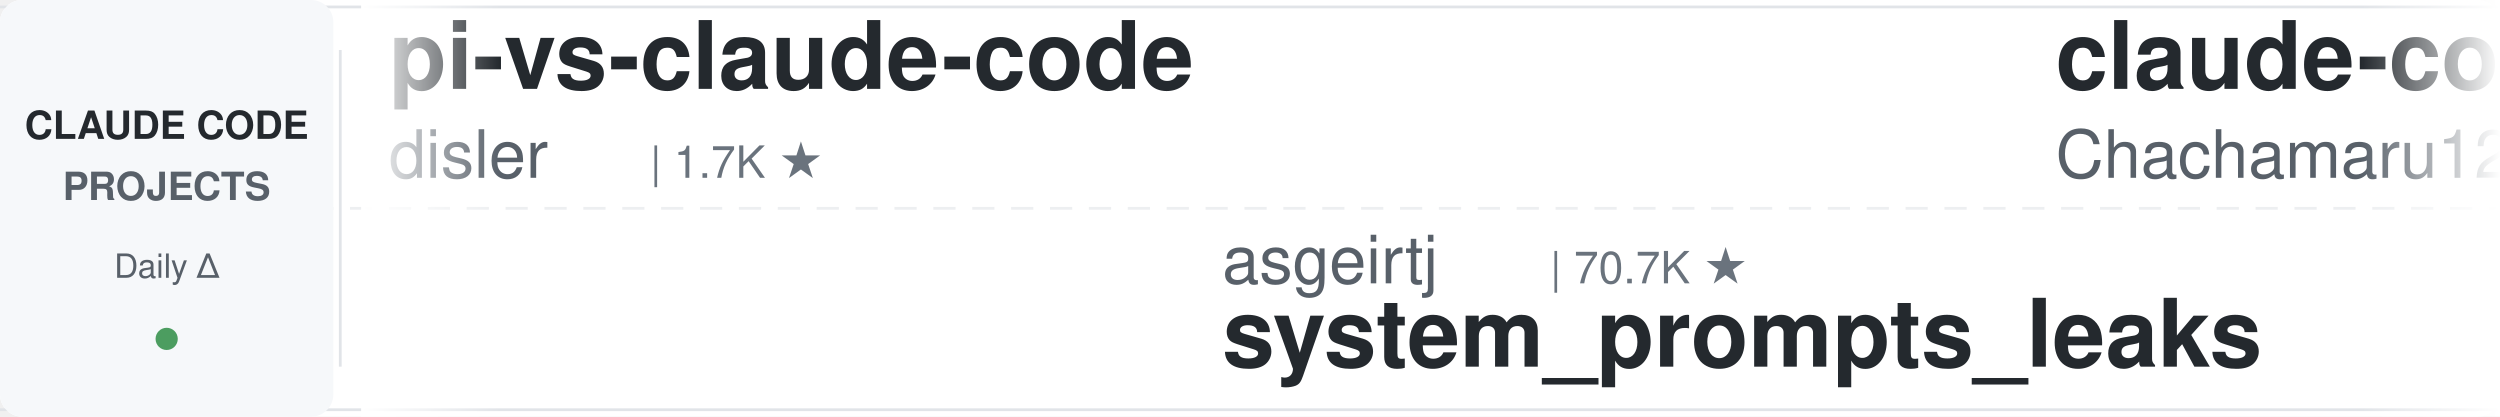
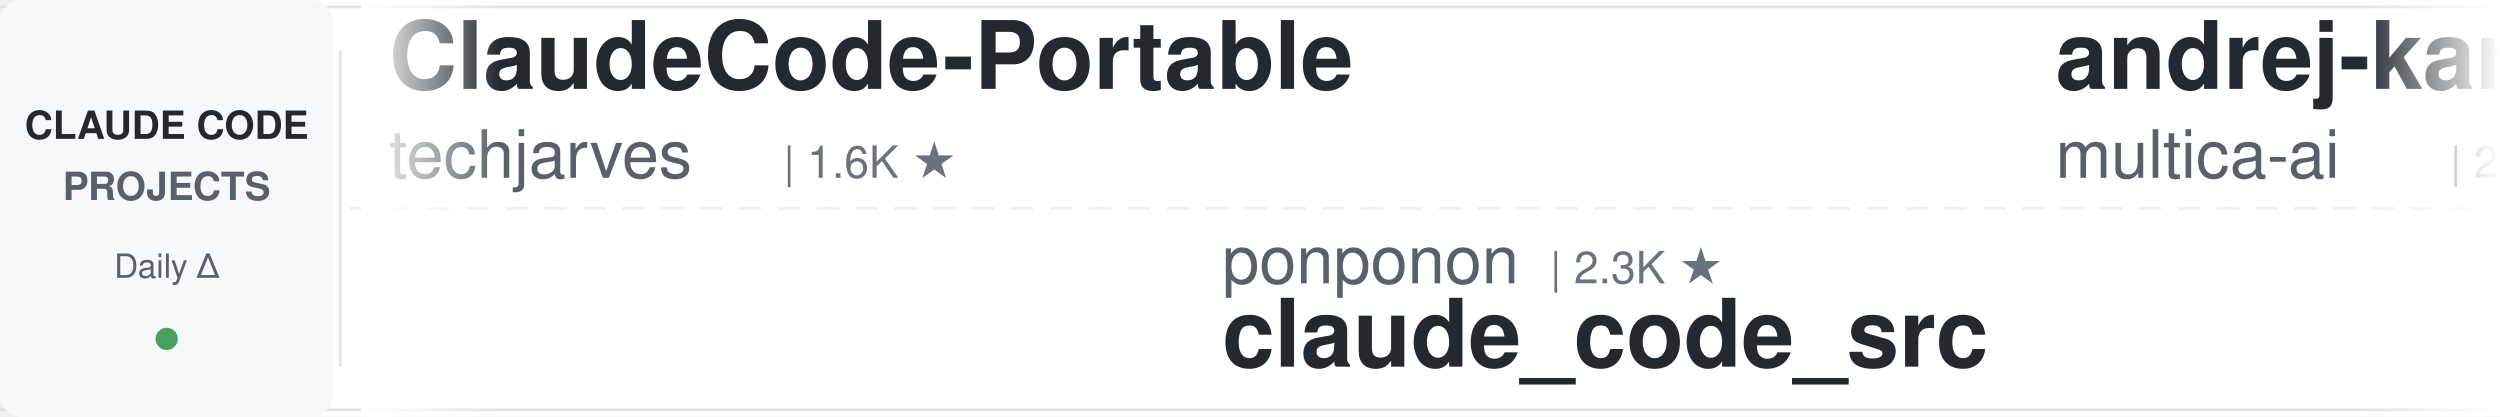
<svg xmlns="http://www.w3.org/2000/svg" width="900" height="150">
  <defs>
    <linearGradient id="leftFade" x1="0%" y1="0%" x2="100%" y2="0%">
      <stop offset="0%" style="stop-color:#ffffff;stop-opacity:1" />
      <stop offset="100%" style="stop-color:#ffffff;stop-opacity:0" />
    </linearGradient>
    <linearGradient id="rightFade" x1="0%" y1="0%" x2="100%" y2="0%">
      <stop offset="0%" style="stop-color:#ffffff;stop-opacity:0" />
      <stop offset="100%" style="stop-color:#ffffff;stop-opacity:1" />
    </linearGradient>
  </defs>
  <rect width="900" height="150" fill="#ffffff" rx="8" />
  <rect x="0" y="2" width="900" height="1" fill="#e1e4e8" />
  <rect x="0" y="147" width="900" height="1" fill="#e1e4e8" />
  <line x1="0" y1="75" x2="900" y2="75" stroke="#e1e4e8" stroke-width="1" stroke-dasharray="8 6" opacity="0.6" />
  <rect x="0" y="0" width="120" height="150" fill="#f6f8fa" rx="8" />
  <text x="60" y="50" font-family="-apple-system, BlinkMacSystemFont, 'Segoe UI', Helvetica, Arial, sans-serif" font-size="14" font-weight="600" fill="#24292e" text-anchor="middle">CLAUDE CODE</text>
  <text x="60" y="72" font-family="-apple-system, BlinkMacSystemFont, 'Segoe UI', Helvetica, Arial, sans-serif" font-size="14" font-weight="600" fill="#586069" text-anchor="middle">PROJECTS</text>
  <text x="60" y="100" font-family="-apple-system, BlinkMacSystemFont, 'Segoe UI', Helvetica, Arial, sans-serif" font-size="12" font-weight="500" fill="#586069" text-anchor="middle">Daily Δ</text>
  <circle cx="60" cy="122" r="4" fill="#22863a" opacity="0.8" />
  <rect x="122" y="18" width="1" height="114" fill="#e1e4e8" />
  <clipPath id="tickerClip">
    <rect x="130" y="0" width="770" height="150" />
  </clipPath>
  <g clip-path="url(#tickerClip)">
    <g id="tickerItems">
      <animateTransform attributeName="transform" attributeType="XML" type="translate" from="0 0" to="-3000 0" dur="54s" repeatCount="indefinite" />
      <g transform="translate(0, 0)">
-         <text x="140" y="32" font-family="-apple-system, BlinkMacSystemFont, 'Segoe UI', Helvetica, Arial, sans-serif" font-size="34" font-weight="600" fill="#24292e">pi-vs-claude-code</text>
-         <text x="140" y="64" font-family="-apple-system, BlinkMacSystemFont, 'Segoe UI', Helvetica, Arial, sans-serif" font-size="24" font-weight="400" fill="#586069">disler</text>
-         <text x="234" y="64" font-family="-apple-system, BlinkMacSystemFont, 'Segoe UI', Helvetica, Arial, sans-serif" font-size="16" font-weight="500" fill="#6a737d">| 1.7K ★</text>
+         <text x="140" y="32" font-family="-apple-system, BlinkMacSystemFont, 'Segoe UI', Helvetica, Arial, sans-serif" font-size="34" font-weight="600" fill="#24292e">ClaudeCode-Portable</text>
+         <text x="140" y="64" font-family="-apple-system, BlinkMacSystemFont, 'Segoe UI', Helvetica, Arial, sans-serif" font-size="24" font-weight="400" fill="#586069">techjarves</text>
+         <text x="282" y="64" font-family="-apple-system, BlinkMacSystemFont, 'Segoe UI', Helvetica, Arial, sans-serif" font-size="16" font-weight="500" fill="#6a737d">| 1.6K ★</text>
      </g>
      <g transform="translate(300, 0)">
-         <text x="140" y="102" font-family="-apple-system, BlinkMacSystemFont, 'Segoe UI', Helvetica, Arial, sans-serif" font-size="24" font-weight="400" fill="#586069">asgeirtj</text>
-         <text x="258" y="102" font-family="-apple-system, BlinkMacSystemFont, 'Segoe UI', Helvetica, Arial, sans-serif" font-size="16" font-weight="500" fill="#6a737d">| 70.7K ★</text>
-         <text x="140" y="132" font-family="-apple-system, BlinkMacSystemFont, 'Segoe UI', Helvetica, Arial, sans-serif" font-size="34" font-weight="600" fill="#24292e">system_prompts_leaks</text>
+         <text x="140" y="102" font-family="-apple-system, BlinkMacSystemFont, 'Segoe UI', Helvetica, Arial, sans-serif" font-size="24" font-weight="400" fill="#586069">ponponon</text>
+         <text x="258" y="102" font-family="-apple-system, BlinkMacSystemFont, 'Segoe UI', Helvetica, Arial, sans-serif" font-size="16" font-weight="500" fill="#6a737d">| 2.3K ★</text>
+         <text x="140" y="132" font-family="-apple-system, BlinkMacSystemFont, 'Segoe UI', Helvetica, Arial, sans-serif" font-size="34" font-weight="600" fill="#24292e">claude_code_src</text>
      </g>
      <g transform="translate(600, 0)">
-         <text x="140" y="32" font-family="-apple-system, BlinkMacSystemFont, 'Segoe UI', Helvetica, Arial, sans-serif" font-size="34" font-weight="600" fill="#24292e">claude-code-harness</text>
-         <text x="140" y="64" font-family="-apple-system, BlinkMacSystemFont, 'Segoe UI', Helvetica, Arial, sans-serif" font-size="24" font-weight="400" fill="#586069">Chachamaru127</text>
-         <text x="318" y="64" font-family="-apple-system, BlinkMacSystemFont, 'Segoe UI', Helvetica, Arial, sans-serif" font-size="16" font-weight="500" fill="#6a737d">| 3.2K ★</text>
+         <text x="140" y="32" font-family="-apple-system, BlinkMacSystemFont, 'Segoe UI', Helvetica, Arial, sans-serif" font-size="34" font-weight="600" fill="#24292e">andrej-karpathy-skills</text>
+         <text x="140" y="64" font-family="-apple-system, BlinkMacSystemFont, 'Segoe UI', Helvetica, Arial, sans-serif" font-size="24" font-weight="400" fill="#586069">multica-ai</text>
+         <text x="282" y="64" font-family="-apple-system, BlinkMacSystemFont, 'Segoe UI', Helvetica, Arial, sans-serif" font-size="16" font-weight="500" fill="#6a737d">| 229.0K ★</text>
      </g>
      <g transform="translate(900, 0)">
-         <text x="140" y="102" font-family="-apple-system, BlinkMacSystemFont, 'Segoe UI', Helvetica, Arial, sans-serif" font-size="24" font-weight="400" fill="#586069">ding113</text>
-         <text x="246" y="102" font-family="-apple-system, BlinkMacSystemFont, 'Segoe UI', Helvetica, Arial, sans-serif" font-size="16" font-weight="500" fill="#6a737d">| 3.4K ★</text>
-         <text x="140" y="132" font-family="-apple-system, BlinkMacSystemFont, 'Segoe UI', Helvetica, Arial, sans-serif" font-size="34" font-weight="600" fill="#24292e">claude-code-hub</text>
+         <text x="140" y="102" font-family="-apple-system, BlinkMacSystemFont, 'Segoe UI', Helvetica, Arial, sans-serif" font-size="24" font-weight="400" fill="#586069">pedrohcgs</text>
+         <text x="270" y="102" font-family="-apple-system, BlinkMacSystemFont, 'Segoe UI', Helvetica, Arial, sans-serif" font-size="16" font-weight="500" fill="#6a737d">| 1.7K ★</text>
+         <text x="140" y="132" font-family="-apple-system, BlinkMacSystemFont, 'Segoe UI', Helvetica, Arial, sans-serif" font-size="34" font-weight="600" fill="#24292e">claude-code-my-workflow</text>
      </g>
      <g transform="translate(1200, 0)">
-         <text x="140" y="32" font-family="-apple-system, BlinkMacSystemFont, 'Segoe UI', Helvetica, Arial, sans-serif" font-size="34" font-weight="600" fill="#24292e">claude-coder</text>
-         <text x="140" y="64" font-family="-apple-system, BlinkMacSystemFont, 'Segoe UI', Helvetica, Arial, sans-serif" font-size="24" font-weight="400" fill="#586069">kodu-ai</text>
-         <text x="246" y="64" font-family="-apple-system, BlinkMacSystemFont, 'Segoe UI', Helvetica, Arial, sans-serif" font-size="16" font-weight="500" fill="#6a737d">| 5.2K ★</text>
+         <text x="140" y="32" font-family="-apple-system, BlinkMacSystemFont, 'Segoe UI', Helvetica, Arial, sans-serif" font-size="34" font-weight="600" fill="#24292e">arcads-claude-code-mrpai...</text>
+         <text x="140" y="64" font-family="-apple-system, BlinkMacSystemFont, 'Segoe UI', Helvetica, Arial, sans-serif" font-size="24" font-weight="400" fill="#586069">mrpaidsocial</text>
+         <text x="306" y="64" font-family="-apple-system, BlinkMacSystemFont, 'Segoe UI', Helvetica, Arial, sans-serif" font-size="16" font-weight="500" fill="#6a737d">| 1.6K ★</text>
      </g>
      <g transform="translate(1500, 0)">
-         <text x="140" y="102" font-family="-apple-system, BlinkMacSystemFont, 'Segoe UI', Helvetica, Arial, sans-serif" font-size="24" font-weight="400" fill="#586069">lintsinghua</text>
-         <text x="294" y="102" font-family="-apple-system, BlinkMacSystemFont, 'Segoe UI', Helvetica, Arial, sans-serif" font-size="16" font-weight="500" fill="#6a737d">| 4.3K ★</text>
-         <text x="140" y="132" font-family="-apple-system, BlinkMacSystemFont, 'Segoe UI', Helvetica, Arial, sans-serif" font-size="34" font-weight="600" fill="#24292e">claude-code-book</text>
+         <text x="140" y="102" font-family="-apple-system, BlinkMacSystemFont, 'Segoe UI', Helvetica, Arial, sans-serif" font-size="24" font-weight="400" fill="#586069">edmund-io</text>
+         <text x="270" y="102" font-family="-apple-system, BlinkMacSystemFont, 'Segoe UI', Helvetica, Arial, sans-serif" font-size="16" font-weight="500" fill="#6a737d">| 1.5K ★</text>
+         <text x="140" y="132" font-family="-apple-system, BlinkMacSystemFont, 'Segoe UI', Helvetica, Arial, sans-serif" font-size="34" font-weight="600" fill="#24292e">edmunds-claude-code</text>
      </g>
      <g transform="translate(1800, 0)">
-         <text x="140" y="32" font-family="-apple-system, BlinkMacSystemFont, 'Segoe UI', Helvetica, Arial, sans-serif" font-size="34" font-weight="600" fill="#24292e">claude-code-system-promp...</text>
-         <text x="140" y="64" font-family="-apple-system, BlinkMacSystemFont, 'Segoe UI', Helvetica, Arial, sans-serif" font-size="24" font-weight="400" fill="#586069">Piebald-AI</text>
-         <text x="282" y="64" font-family="-apple-system, BlinkMacSystemFont, 'Segoe UI', Helvetica, Arial, sans-serif" font-size="16" font-weight="500" fill="#6a737d">| 13.1K ★</text>
+         <text x="140" y="32" font-family="-apple-system, BlinkMacSystemFont, 'Segoe UI', Helvetica, Arial, sans-serif" font-size="34" font-weight="600" fill="#24292e">claude-code-action</text>
+         <text x="140" y="64" font-family="-apple-system, BlinkMacSystemFont, 'Segoe UI', Helvetica, Arial, sans-serif" font-size="24" font-weight="400" fill="#586069">anthropics</text>
+         <text x="282" y="64" font-family="-apple-system, BlinkMacSystemFont, 'Segoe UI', Helvetica, Arial, sans-serif" font-size="16" font-weight="500" fill="#6a737d">| 9.8K ★</text>
      </g>
      <g transform="translate(2100, 0)">
-         <text x="140" y="102" font-family="-apple-system, BlinkMacSystemFont, 'Segoe UI', Helvetica, Arial, sans-serif" font-size="24" font-weight="400" fill="#586069">AprilNEA</text>
-         <text x="258" y="102" font-family="-apple-system, BlinkMacSystemFont, 'Segoe UI', Helvetica, Arial, sans-serif" font-size="16" font-weight="500" fill="#6a737d">| 391 ★</text>
-         <text x="140" y="132" font-family="-apple-system, BlinkMacSystemFont, 'Segoe UI', Helvetica, Arial, sans-serif" font-size="34" font-weight="600" fill="#24292e">claude-code-source</text>
+         <text x="140" y="102" font-family="-apple-system, BlinkMacSystemFont, 'Segoe UI', Helvetica, Arial, sans-serif" font-size="24" font-weight="400" fill="#586069">zebbern</text>
+         <text x="246" y="102" font-family="-apple-system, BlinkMacSystemFont, 'Segoe UI', Helvetica, Arial, sans-serif" font-size="16" font-weight="500" fill="#6a737d">| 4.7K ★</text>
+         <text x="140" y="132" font-family="-apple-system, BlinkMacSystemFont, 'Segoe UI', Helvetica, Arial, sans-serif" font-size="34" font-weight="600" fill="#24292e">claude-code-guide</text>
      </g>
      <g transform="translate(2400, 0)">
-         <text x="140" y="32" font-family="-apple-system, BlinkMacSystemFont, 'Segoe UI', Helvetica, Arial, sans-serif" font-size="34" font-weight="600" fill="#24292e">sc-claude-code-files</text>
-         <text x="140" y="64" font-family="-apple-system, BlinkMacSystemFont, 'Segoe UI', Helvetica, Arial, sans-serif" font-size="24" font-weight="400" fill="#586069">https-deeplearning-ai</text>
-         <text x="414" y="64" font-family="-apple-system, BlinkMacSystemFont, 'Segoe UI', Helvetica, Arial, sans-serif" font-size="16" font-weight="500" fill="#6a737d">| 561 ★</text>
+         <text x="140" y="32" font-family="-apple-system, BlinkMacSystemFont, 'Segoe UI', Helvetica, Arial, sans-serif" font-size="34" font-weight="600" fill="#24292e">oh-my-claudecode</text>
+         <text x="140" y="64" font-family="-apple-system, BlinkMacSystemFont, 'Segoe UI', Helvetica, Arial, sans-serif" font-size="24" font-weight="400" fill="#586069">Yeachan-Heo</text>
+         <text x="294" y="64" font-family="-apple-system, BlinkMacSystemFont, 'Segoe UI', Helvetica, Arial, sans-serif" font-size="16" font-weight="500" fill="#6a737d">| 40.5K ★</text>
      </g>
      <g transform="translate(2700, 0)">
-         <text x="140" y="102" font-family="-apple-system, BlinkMacSystemFont, 'Segoe UI', Helvetica, Arial, sans-serif" font-size="24" font-weight="400" fill="#586069">lorryjovens-hub</text>
-         <text x="342" y="102" font-family="-apple-system, BlinkMacSystemFont, 'Segoe UI', Helvetica, Arial, sans-serif" font-size="16" font-weight="500" fill="#6a737d">| 1.7K ★</text>
-         <text x="140" y="132" font-family="-apple-system, BlinkMacSystemFont, 'Segoe UI', Helvetica, Arial, sans-serif" font-size="34" font-weight="600" fill="#24292e">claude-code-rust</text>
+         <text x="140" y="102" font-family="-apple-system, BlinkMacSystemFont, 'Segoe UI', Helvetica, Arial, sans-serif" font-size="24" font-weight="400" fill="#586069">Yuyz0112</text>
+         <text x="258" y="102" font-family="-apple-system, BlinkMacSystemFont, 'Segoe UI', Helvetica, Arial, sans-serif" font-size="16" font-weight="500" fill="#6a737d">| 2.4K ★</text>
+         <text x="140" y="132" font-family="-apple-system, BlinkMacSystemFont, 'Segoe UI', Helvetica, Arial, sans-serif" font-size="34" font-weight="600" fill="#24292e">claude-code-reverse</text>
      </g>
      <g transform="translate(3000, 0)">
-         <text x="140" y="32" font-family="-apple-system, BlinkMacSystemFont, 'Segoe UI', Helvetica, Arial, sans-serif" font-size="34" font-weight="600" fill="#24292e">pi-vs-claude-code</text>
-         <text x="140" y="64" font-family="-apple-system, BlinkMacSystemFont, 'Segoe UI', Helvetica, Arial, sans-serif" font-size="24" font-weight="400" fill="#586069">disler</text>
-         <text x="234" y="64" font-family="-apple-system, BlinkMacSystemFont, 'Segoe UI', Helvetica, Arial, sans-serif" font-size="16" font-weight="500" fill="#6a737d">| 1.7K ★</text>
+         <text x="140" y="32" font-family="-apple-system, BlinkMacSystemFont, 'Segoe UI', Helvetica, Arial, sans-serif" font-size="34" font-weight="600" fill="#24292e">ClaudeCode-Portable</text>
+         <text x="140" y="64" font-family="-apple-system, BlinkMacSystemFont, 'Segoe UI', Helvetica, Arial, sans-serif" font-size="24" font-weight="400" fill="#586069">techjarves</text>
+         <text x="282" y="64" font-family="-apple-system, BlinkMacSystemFont, 'Segoe UI', Helvetica, Arial, sans-serif" font-size="16" font-weight="500" fill="#6a737d">| 1.6K ★</text>
      </g>
      <g transform="translate(3300, 0)">
-         <text x="140" y="102" font-family="-apple-system, BlinkMacSystemFont, 'Segoe UI', Helvetica, Arial, sans-serif" font-size="24" font-weight="400" fill="#586069">asgeirtj</text>
-         <text x="258" y="102" font-family="-apple-system, BlinkMacSystemFont, 'Segoe UI', Helvetica, Arial, sans-serif" font-size="16" font-weight="500" fill="#6a737d">| 70.7K ★</text>
-         <text x="140" y="132" font-family="-apple-system, BlinkMacSystemFont, 'Segoe UI', Helvetica, Arial, sans-serif" font-size="34" font-weight="600" fill="#24292e">system_prompts_leaks</text>
+         <text x="140" y="102" font-family="-apple-system, BlinkMacSystemFont, 'Segoe UI', Helvetica, Arial, sans-serif" font-size="24" font-weight="400" fill="#586069">ponponon</text>
+         <text x="258" y="102" font-family="-apple-system, BlinkMacSystemFont, 'Segoe UI', Helvetica, Arial, sans-serif" font-size="16" font-weight="500" fill="#6a737d">| 2.3K ★</text>
+         <text x="140" y="132" font-family="-apple-system, BlinkMacSystemFont, 'Segoe UI', Helvetica, Arial, sans-serif" font-size="34" font-weight="600" fill="#24292e">claude_code_src</text>
      </g>
      <g transform="translate(3600, 0)">
-         <text x="140" y="32" font-family="-apple-system, BlinkMacSystemFont, 'Segoe UI', Helvetica, Arial, sans-serif" font-size="34" font-weight="600" fill="#24292e">claude-code-harness</text>
-         <text x="140" y="64" font-family="-apple-system, BlinkMacSystemFont, 'Segoe UI', Helvetica, Arial, sans-serif" font-size="24" font-weight="400" fill="#586069">Chachamaru127</text>
-         <text x="318" y="64" font-family="-apple-system, BlinkMacSystemFont, 'Segoe UI', Helvetica, Arial, sans-serif" font-size="16" font-weight="500" fill="#6a737d">| 3.2K ★</text>
+         <text x="140" y="32" font-family="-apple-system, BlinkMacSystemFont, 'Segoe UI', Helvetica, Arial, sans-serif" font-size="34" font-weight="600" fill="#24292e">andrej-karpathy-skills</text>
+         <text x="140" y="64" font-family="-apple-system, BlinkMacSystemFont, 'Segoe UI', Helvetica, Arial, sans-serif" font-size="24" font-weight="400" fill="#586069">multica-ai</text>
+         <text x="282" y="64" font-family="-apple-system, BlinkMacSystemFont, 'Segoe UI', Helvetica, Arial, sans-serif" font-size="16" font-weight="500" fill="#6a737d">| 229.0K ★</text>
      </g>
      <g transform="translate(3900, 0)">
-         <text x="140" y="102" font-family="-apple-system, BlinkMacSystemFont, 'Segoe UI', Helvetica, Arial, sans-serif" font-size="24" font-weight="400" fill="#586069">ding113</text>
-         <text x="246" y="102" font-family="-apple-system, BlinkMacSystemFont, 'Segoe UI', Helvetica, Arial, sans-serif" font-size="16" font-weight="500" fill="#6a737d">| 3.4K ★</text>
-         <text x="140" y="132" font-family="-apple-system, BlinkMacSystemFont, 'Segoe UI', Helvetica, Arial, sans-serif" font-size="34" font-weight="600" fill="#24292e">claude-code-hub</text>
+         <text x="140" y="102" font-family="-apple-system, BlinkMacSystemFont, 'Segoe UI', Helvetica, Arial, sans-serif" font-size="24" font-weight="400" fill="#586069">pedrohcgs</text>
+         <text x="270" y="102" font-family="-apple-system, BlinkMacSystemFont, 'Segoe UI', Helvetica, Arial, sans-serif" font-size="16" font-weight="500" fill="#6a737d">| 1.7K ★</text>
+         <text x="140" y="132" font-family="-apple-system, BlinkMacSystemFont, 'Segoe UI', Helvetica, Arial, sans-serif" font-size="34" font-weight="600" fill="#24292e">claude-code-my-workflow</text>
      </g>
    </g>
  </g>
  <rect x="130" y="0" width="50" height="150" fill="url(#leftFade)" />
  <rect x="850" y="0" width="50" height="150" fill="url(#rightFade)" />
</svg>
